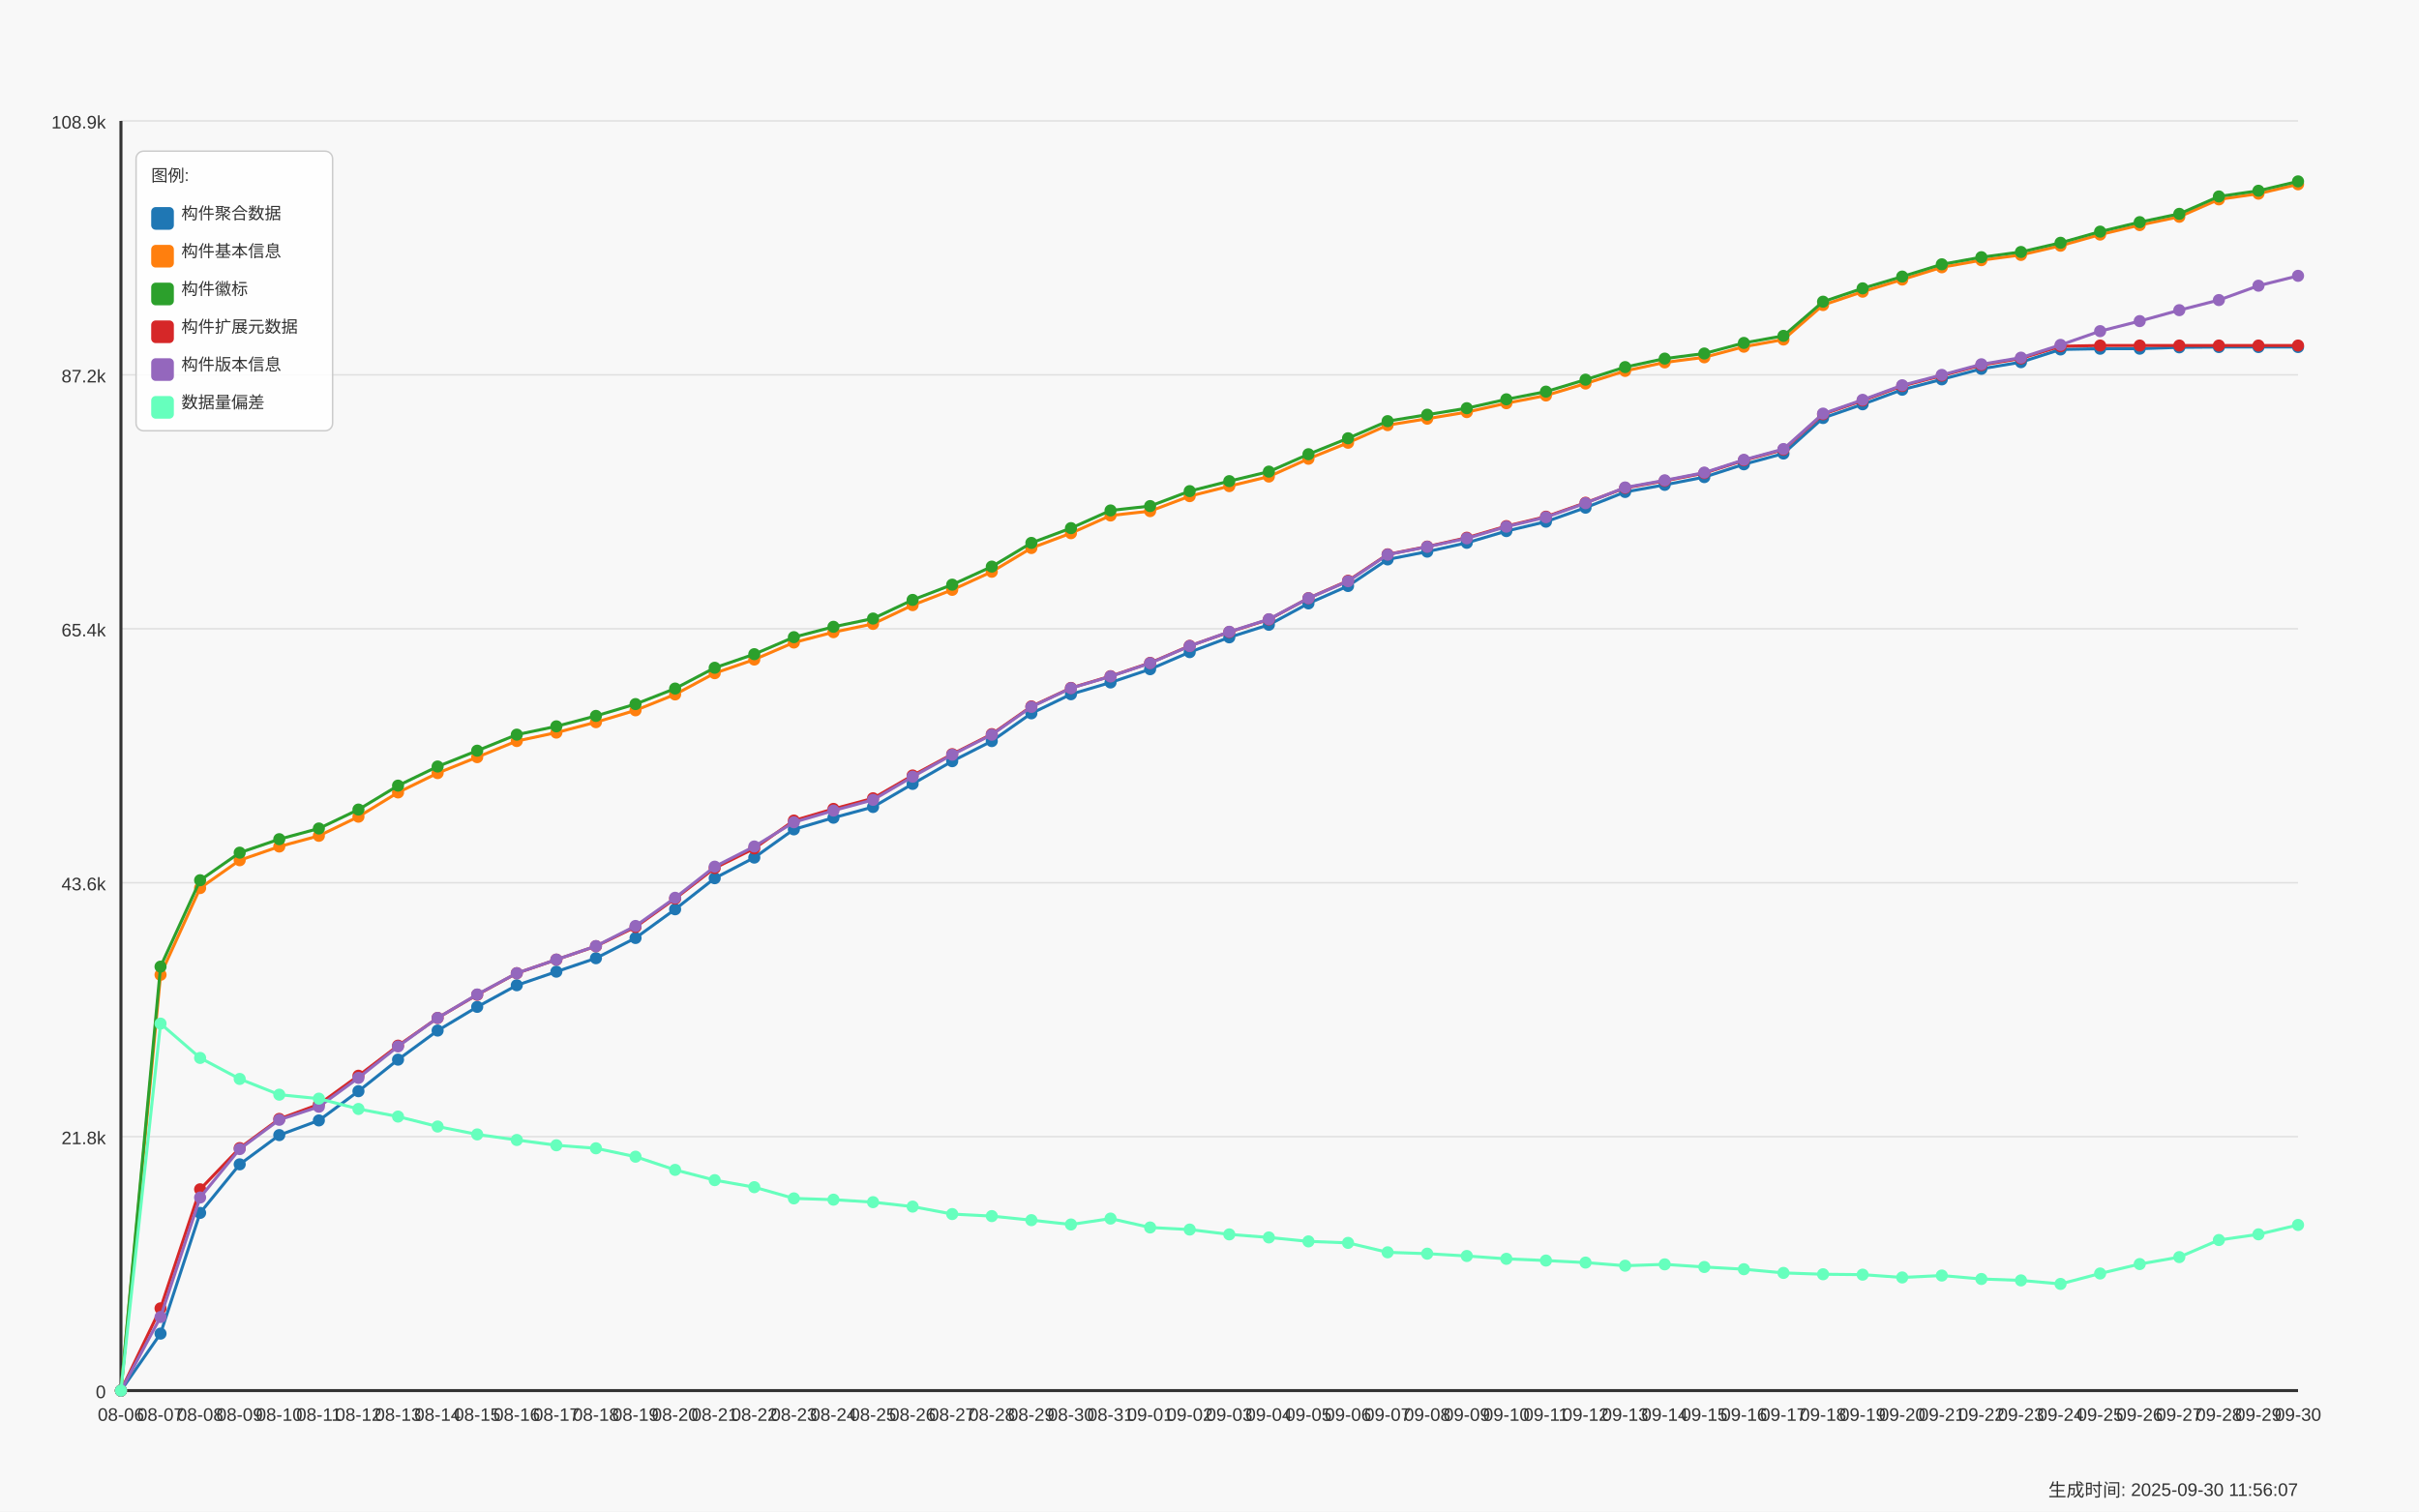
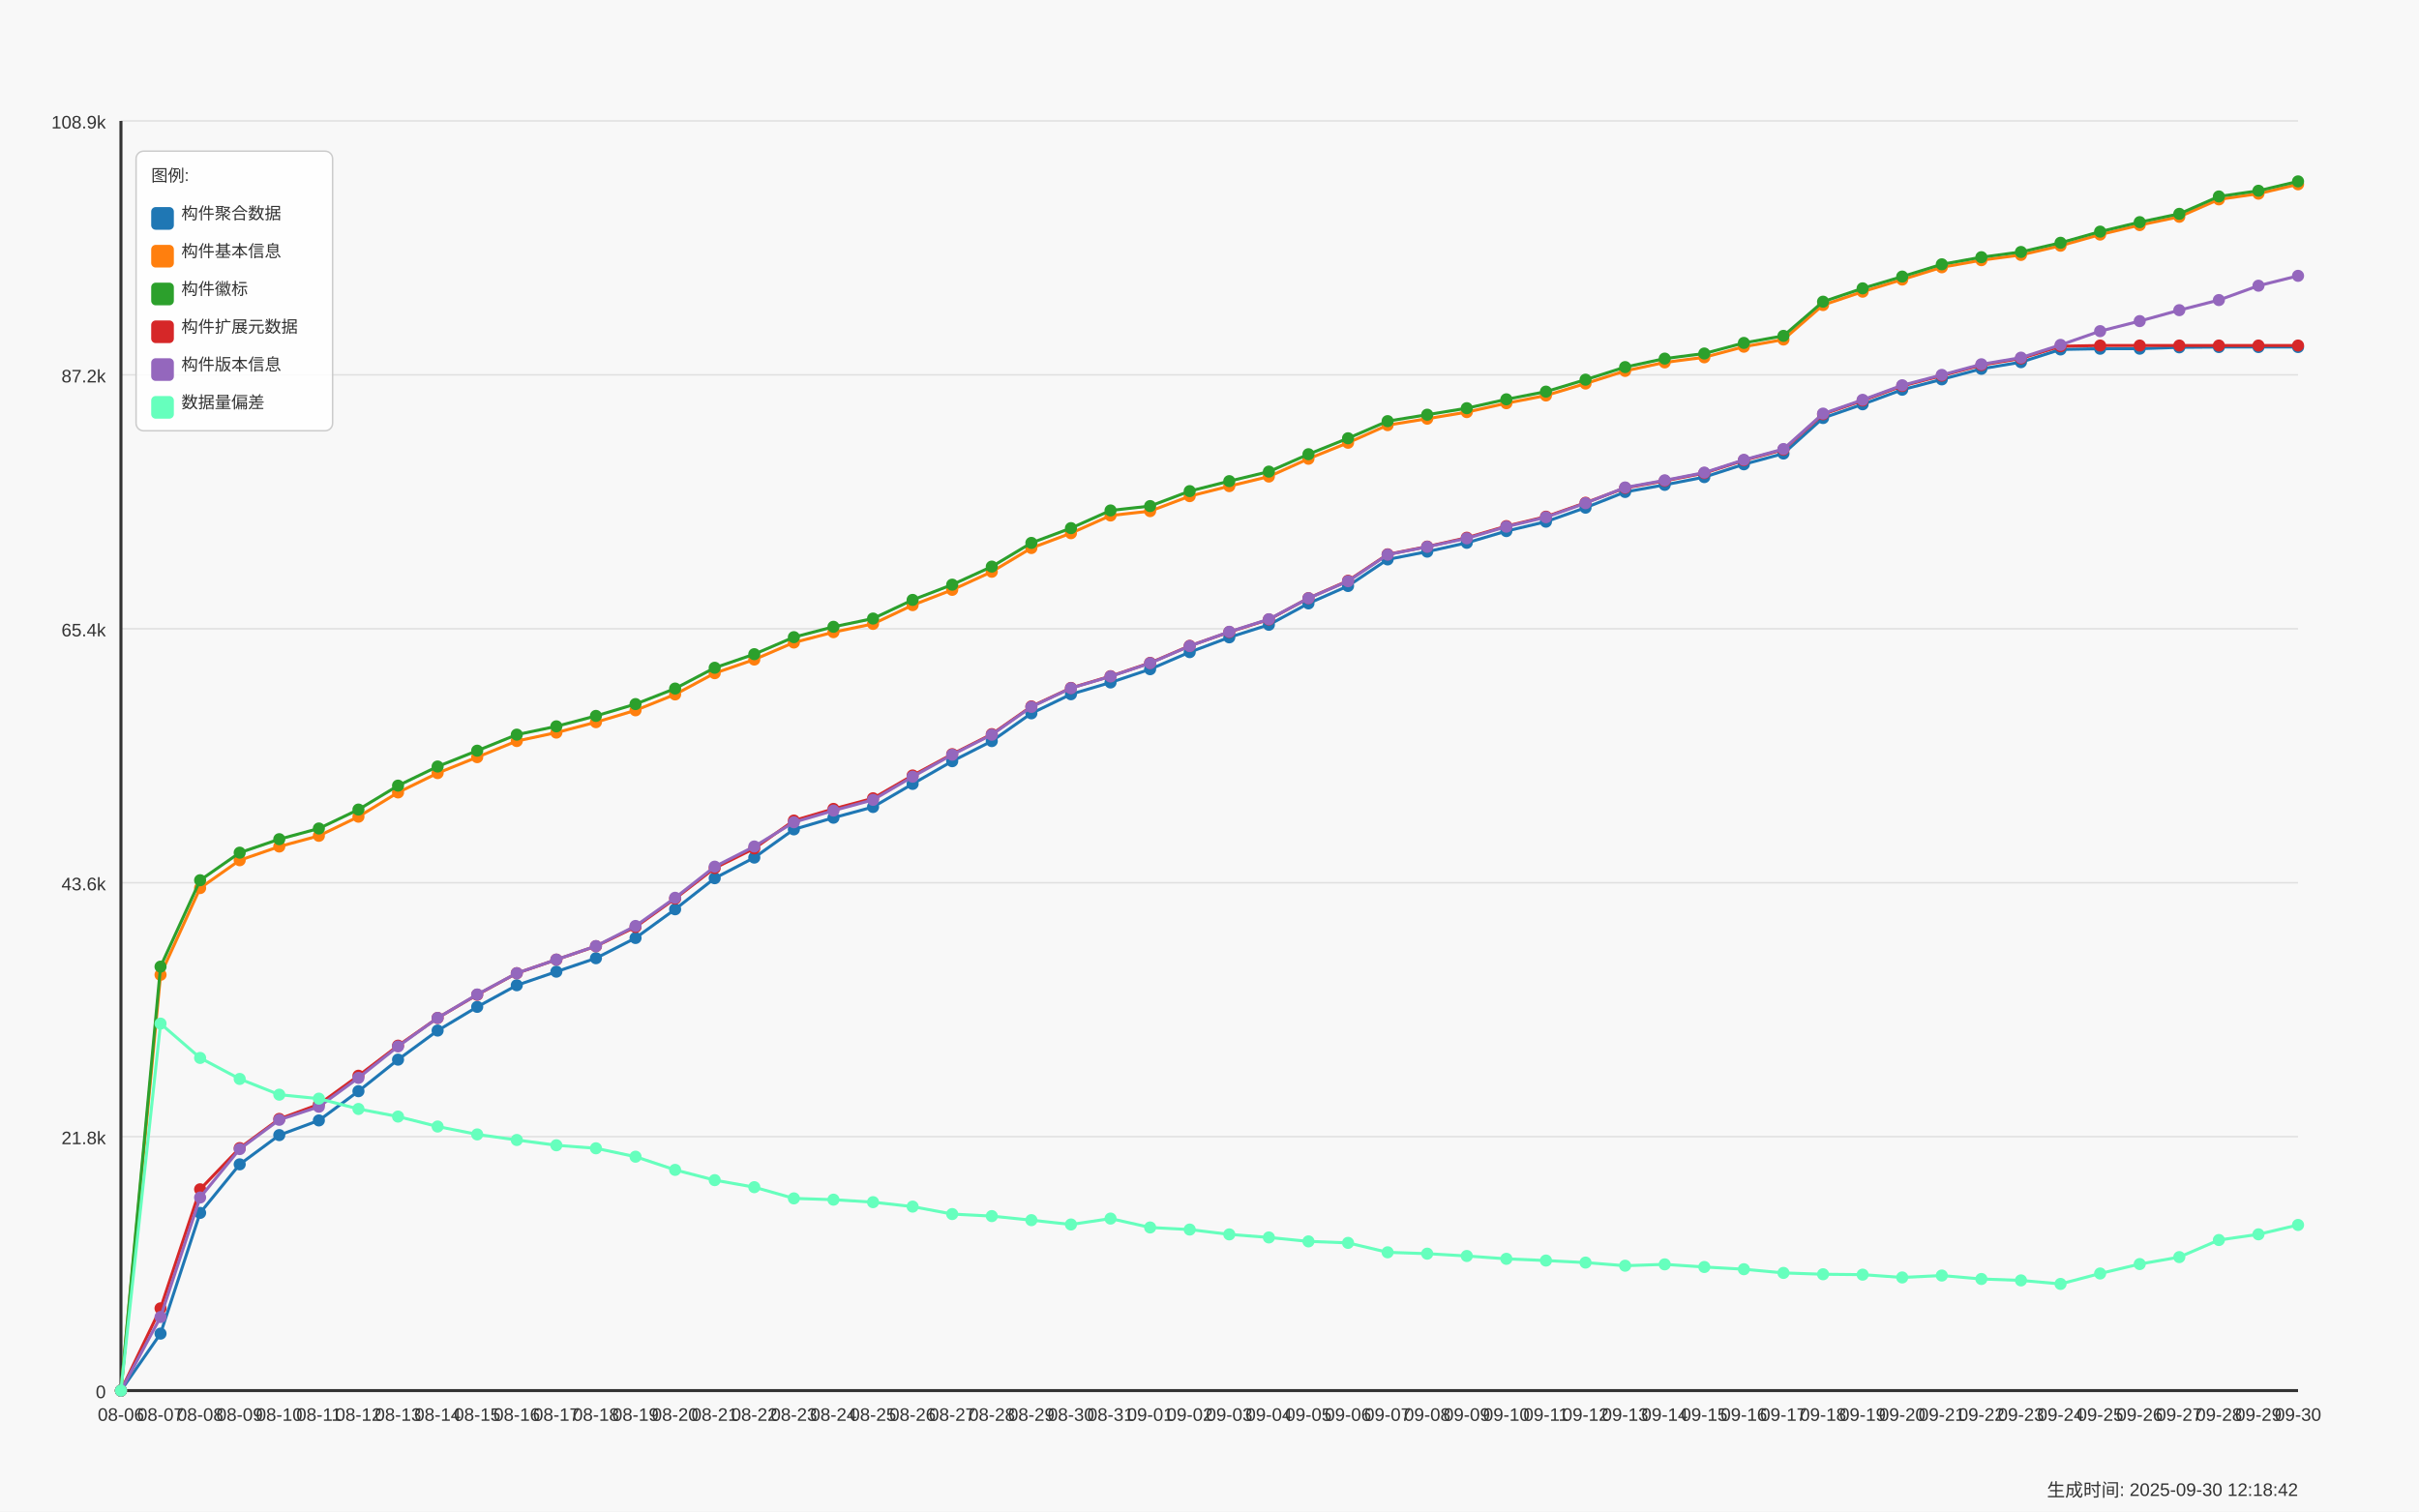
<svg xmlns="http://www.w3.org/2000/svg" width="1600" height="1000" viewBox="0 0 1600 1000">
  <style>
  text {
    font-family: Arial, sans-serif;
    font-size: 12px;
    fill: #333;
  }
  .axis-label { font-size: 14px; }
  .title { font-size: 18px; font-weight: bold; }
  .legend-item { font-size: 11px; }
  .legend-box { fill: white; fill-opacity: 0.85; stroke: #cccccc; stroke-width: 1; rx: 5; }
</style>
  <text x="800.0" y="30" text-anchor="middle" class="title">Daily Data Growth Trend</text>
  <text x="800.0" y="980" text-anchor="middle" class="axis-label">Date</text>
  <g transform="rotate(-90)">
    <text x="-500.0" y="20" text-anchor="middle" class="axis-label">Count</text>
  </g>
  <rect x="0" y="0" width="1600" height="1000" fill="#f8f8f8" />
  <line x1="80" y1="920.0" x2="1520" y2="920.0" stroke="#e0e0e0" stroke-width="1" />
  <text x="70" y="925.0" text-anchor="end">0</text>
  <line x1="80" y1="752.0" x2="1520" y2="752.0" stroke="#e0e0e0" stroke-width="1" />
  <text x="70" y="757.0" text-anchor="end">21.8k</text>
  <line x1="80" y1="584.0" x2="1520" y2="584.0" stroke="#e0e0e0" stroke-width="1" />
  <text x="70" y="589.0" text-anchor="end">43.6k</text>
  <line x1="80" y1="416.0" x2="1520" y2="416.0" stroke="#e0e0e0" stroke-width="1" />
  <text x="70" y="421.0" text-anchor="end">65.4k</text>
  <line x1="80" y1="248.0" x2="1520" y2="248.0" stroke="#e0e0e0" stroke-width="1" />
  <text x="70" y="253.0" text-anchor="end">87.2k</text>
  <line x1="80" y1="80.0" x2="1520" y2="80.0" stroke="#e0e0e0" stroke-width="1" />
  <text x="70" y="85.0" text-anchor="end">108.9k</text>
  <line x1="80" y1="80" x2="80" y2="920" stroke="#333333" stroke-width="2" />
  <line x1="80" y1="920" x2="1520" y2="920" stroke="#333333" stroke-width="2" />
  <circle cx="80.0" cy="920.0" r="4" fill="#1f77b4" />
  <circle cx="106.182" cy="882.311" r="4" fill="#1f77b4" />
  <circle cx="132.364" cy="802.437" r="4" fill="#1f77b4" />
  <circle cx="158.545" cy="770.307" r="4" fill="#1f77b4" />
  <circle cx="184.727" cy="750.969" r="4" fill="#1f77b4" />
  <circle cx="210.909" cy="741.262" r="4" fill="#1f77b4" />
  <circle cx="237.091" cy="721.924" r="4" fill="#1f77b4" />
  <circle cx="263.273" cy="701.051" r="4" fill="#1f77b4" />
  <circle cx="289.455" cy="681.814" r="4" fill="#1f77b4" />
  <circle cx="315.636" cy="666.13" r="4" fill="#1f77b4" />
  <circle cx="341.818" cy="651.827" r="4" fill="#1f77b4" />
  <circle cx="368.0" cy="642.837" r="4" fill="#1f77b4" />
  <circle cx="394.182" cy="633.939" r="4" fill="#1f77b4" />
  <circle cx="420.364" cy="620.561" r="4" fill="#1f77b4" />
  <circle cx="446.545" cy="601.562" r="4" fill="#1f77b4" />
  <circle cx="472.727" cy="581.014" r="4" fill="#1f77b4" />
  <circle cx="498.909" cy="567.374" r="4" fill="#1f77b4" />
  <circle cx="525.091" cy="548.706" r="4" fill="#1f77b4" />
  <circle cx="551.273" cy="540.996" r="4" fill="#1f77b4" />
  <circle cx="577.455" cy="533.894" r="4" fill="#1f77b4" />
  <circle cx="603.636" cy="518.62" r="4" fill="#1f77b4" />
  <circle cx="629.818" cy="503.6" r="4" fill="#1f77b4" />
  <circle cx="656.0" cy="490.299" r="4" fill="#1f77b4" />
  <circle cx="682.182" cy="471.94" r="4" fill="#1f77b4" />
  <circle cx="708.364" cy="459.303" r="4" fill="#1f77b4" />
  <circle cx="734.545" cy="451.515" r="4" fill="#1f77b4" />
  <circle cx="760.727" cy="442.733" r="4" fill="#1f77b4" />
  <circle cx="786.909" cy="431.452" r="4" fill="#1f77b4" />
  <circle cx="813.091" cy="421.66" r="4" fill="#1f77b4" />
  <circle cx="839.273" cy="413.34" r="4" fill="#1f77b4" />
  <circle cx="865.455" cy="399.214" r="4" fill="#1f77b4" />
  <circle cx="891.636" cy="387.687" r="4" fill="#1f77b4" />
  <circle cx="917.818" cy="370.107" r="4" fill="#1f77b4" />
  <circle cx="944.0" cy="364.956" r="4" fill="#1f77b4" />
  <circle cx="970.182" cy="359.112" r="4" fill="#1f77b4" />
  <circle cx="996.364" cy="351.363" r="4" fill="#1f77b4" />
  <circle cx="1022.545" cy="345.133" r="4" fill="#1f77b4" />
  <circle cx="1048.727" cy="335.872" r="4" fill="#1f77b4" />
  <circle cx="1074.909" cy="325.486" r="4" fill="#1f77b4" />
  <circle cx="1101.091" cy="320.767" r="4" fill="#1f77b4" />
  <circle cx="1127.273" cy="315.647" r="4" fill="#1f77b4" />
  <circle cx="1153.455" cy="307.174" r="4" fill="#1f77b4" />
  <circle cx="1179.636" cy="300.064" r="4" fill="#1f77b4" />
  <circle cx="1205.818" cy="276.555" r="4" fill="#1f77b4" />
  <circle cx="1232.0" cy="267.472" r="4" fill="#1f77b4" />
  <circle cx="1258.182" cy="257.834" r="4" fill="#1f77b4" />
  <circle cx="1284.364" cy="250.987" r="4" fill="#1f77b4" />
  <circle cx="1310.545" cy="244.001" r="4" fill="#1f77b4" />
  <circle cx="1336.727" cy="239.598" r="4" fill="#1f77b4" />
  <circle cx="1362.909" cy="231.186" r="4" fill="#1f77b4" />
  <circle cx="1389.091" cy="230.708" r="4" fill="#1f77b4" />
  <circle cx="1415.273" cy="230.677" r="4" fill="#1f77b4" />
  <circle cx="1441.455" cy="229.798" r="4" fill="#1f77b4" />
  <circle cx="1467.636" cy="229.59" r="4" fill="#1f77b4" />
  <circle cx="1493.818" cy="229.59" r="4" fill="#1f77b4" />
  <circle cx="1520.0" cy="229.582" r="4" fill="#1f77b4" />
  <path d="M 80.0 920.0 L 106.182 882.311 L 132.364 802.437 L 158.545 770.307 L 184.727 750.969 L 210.909 741.262 L 237.091 721.924 L 263.273 701.051 L 289.455 681.814 L 315.636 666.13 L 341.818 651.827 L 368.0 642.837 L 394.182 633.939 L 420.364 620.561 L 446.545 601.562 L 472.727 581.014 L 498.909 567.374 L 525.091 548.706 L 551.273 540.996 L 577.455 533.894 L 603.636 518.62 L 629.818 503.6 L 656.0 490.299 L 682.182 471.94 L 708.364 459.303 L 734.545 451.515 L 760.727 442.733 L 786.909 431.452 L 813.091 421.66 L 839.273 413.34 L 865.455 399.214 L 891.636 387.687 L 917.818 370.107 L 944.0 364.956 L 970.182 359.112 L 996.364 351.363 L 1022.545 345.133 L 1048.727 335.872 L 1074.909 325.486 L 1101.091 320.767 L 1127.273 315.647 L 1153.455 307.174 L 1179.636 300.064 L 1205.818 276.555 L 1232.0 267.472 L 1258.182 257.834 L 1284.364 250.987 L 1310.545 244.001 L 1336.727 239.598 L 1362.909 231.186 L 1389.091 230.708 L 1415.273 230.677 L 1441.455 229.798 L 1467.636 229.59 L 1493.818 229.59 L 1520.0 229.582" fill="none" stroke="#1f77b4" stroke-width="2" />
  <circle cx="80.0" cy="920.0" r="4" fill="#ff7f0e" />
  <circle cx="106.182" cy="644.919" r="4" fill="#ff7f0e" />
  <circle cx="132.364" cy="587.529" r="4" fill="#ff7f0e" />
  <circle cx="158.545" cy="569.124" r="4" fill="#ff7f0e" />
  <circle cx="184.727" cy="560.056" r="4" fill="#ff7f0e" />
  <circle cx="210.909" cy="552.963" r="4" fill="#ff7f0e" />
  <circle cx="237.091" cy="540.317" r="4" fill="#ff7f0e" />
  <circle cx="263.273" cy="524.272" r="4" fill="#ff7f0e" />
  <circle cx="289.455" cy="511.472" r="4" fill="#ff7f0e" />
  <circle cx="315.636" cy="500.924" r="4" fill="#ff7f0e" />
  <circle cx="341.818" cy="490.253" r="4" fill="#ff7f0e" />
  <circle cx="368.0" cy="484.678" r="4" fill="#ff7f0e" />
  <circle cx="394.182" cy="477.777" r="4" fill="#ff7f0e" />
  <circle cx="420.364" cy="469.928" r="4" fill="#ff7f0e" />
  <circle cx="446.545" cy="459.426" r="4" fill="#ff7f0e" />
  <circle cx="472.727" cy="445.37" r="4" fill="#ff7f0e" />
  <circle cx="498.909" cy="436.348" r="4" fill="#ff7f0e" />
  <circle cx="525.091" cy="425.083" r="4" fill="#ff7f0e" />
  <circle cx="551.273" cy="418.229" r="4" fill="#ff7f0e" />
  <circle cx="577.455" cy="412.762" r="4" fill="#ff7f0e" />
  <circle cx="603.636" cy="400.34" r="4" fill="#ff7f0e" />
  <circle cx="629.818" cy="390.232" r="4" fill="#ff7f0e" />
  <circle cx="656.0" cy="378.265" r="4" fill="#ff7f0e" />
  <circle cx="682.182" cy="362.566" r="4" fill="#ff7f0e" />
  <circle cx="708.364" cy="352.758" r="4" fill="#ff7f0e" />
  <circle cx="734.545" cy="341.054" r="4" fill="#ff7f0e" />
  <circle cx="760.727" cy="338.147" r="4" fill="#ff7f0e" />
  <circle cx="786.909" cy="328.246" r="4" fill="#ff7f0e" />
  <circle cx="813.091" cy="321.623" r="4" fill="#ff7f0e" />
  <circle cx="839.273" cy="315.285" r="4" fill="#ff7f0e" />
  <circle cx="865.455" cy="303.503" r="4" fill="#ff7f0e" />
  <circle cx="891.636" cy="292.924" r="4" fill="#ff7f0e" />
  <circle cx="917.818" cy="281.266" r="4" fill="#ff7f0e" />
  <circle cx="944.0" cy="277.01" r="4" fill="#ff7f0e" />
  <circle cx="970.182" cy="272.646" r="4" fill="#ff7f0e" />
  <circle cx="996.364" cy="266.763" r="4" fill="#ff7f0e" />
  <circle cx="1022.545" cy="261.658" r="4" fill="#ff7f0e" />
  <circle cx="1048.727" cy="253.739" r="4" fill="#ff7f0e" />
  <circle cx="1074.909" cy="245.389" r="4" fill="#ff7f0e" />
  <circle cx="1101.091" cy="239.76" r="4" fill="#ff7f0e" />
  <circle cx="1127.273" cy="236.391" r="4" fill="#ff7f0e" />
  <circle cx="1153.455" cy="229.374" r="4" fill="#ff7f0e" />
  <circle cx="1179.636" cy="224.632" r="4" fill="#ff7f0e" />
  <circle cx="1205.818" cy="201.817" r="4" fill="#ff7f0e" />
  <circle cx="1232.0" cy="192.98" r="4" fill="#ff7f0e" />
  <circle cx="1258.182" cy="184.954" r="4" fill="#ff7f0e" />
  <circle cx="1284.364" cy="176.834" r="4" fill="#ff7f0e" />
  <circle cx="1310.545" cy="172.131" r="4" fill="#ff7f0e" />
  <circle cx="1336.727" cy="168.661" r="4" fill="#ff7f0e" />
  <circle cx="1362.909" cy="162.57" r="4" fill="#ff7f0e" />
  <circle cx="1389.091" cy="155.191" r="4" fill="#ff7f0e" />
  <circle cx="1415.273" cy="148.915" r="4" fill="#ff7f0e" />
  <circle cx="1441.455" cy="143.417" r="4" fill="#ff7f0e" />
  <circle cx="1467.636" cy="131.905" r="4" fill="#ff7f0e" />
  <circle cx="1493.818" cy="128.135" r="4" fill="#ff7f0e" />
  <circle cx="1520.0" cy="121.935" r="4" fill="#ff7f0e" />
  <path d="M 80.0 920.0 L 106.182 644.919 L 132.364 587.529 L 158.545 569.124 L 184.727 560.056 L 210.909 552.963 L 237.091 540.317 L 263.273 524.272 L 289.455 511.472 L 315.636 500.924 L 341.818 490.253 L 368.0 484.678 L 394.182 477.777 L 420.364 469.928 L 446.545 459.426 L 472.727 445.37 L 498.909 436.348 L 525.091 425.083 L 551.273 418.229 L 577.455 412.762 L 603.636 400.34 L 629.818 390.232 L 656.0 378.265 L 682.182 362.566 L 708.364 352.758 L 734.545 341.054 L 760.727 338.147 L 786.909 328.246 L 813.091 321.623 L 839.273 315.285 L 865.455 303.503 L 891.636 292.924 L 917.818 281.266 L 944.0 277.01 L 970.182 272.646 L 996.364 266.763 L 1022.545 261.658 L 1048.727 253.739 L 1074.909 245.389 L 1101.091 239.76 L 1127.273 236.391 L 1153.455 229.374 L 1179.636 224.632 L 1205.818 201.817 L 1232.0 192.98 L 1258.182 184.954 L 1284.364 176.834 L 1310.545 172.131 L 1336.727 168.661 L 1362.909 162.57 L 1389.091 155.191 L 1415.273 148.915 L 1441.455 143.417 L 1467.636 131.905 L 1493.818 128.135 L 1520.0 121.935" fill="none" stroke="#ff7f0e" stroke-width="2" />
  <circle cx="80.0" cy="920.0" r="4" fill="#2ca02c" />
  <circle cx="106.182" cy="639.513" r="4" fill="#2ca02c" />
  <circle cx="132.364" cy="582.347" r="4" fill="#2ca02c" />
  <circle cx="158.545" cy="564.12" r="4" fill="#2ca02c" />
  <circle cx="184.727" cy="555.191" r="4" fill="#2ca02c" />
  <circle cx="210.909" cy="548.113" r="4" fill="#2ca02c" />
  <circle cx="237.091" cy="535.598" r="4" fill="#2ca02c" />
  <circle cx="263.273" cy="519.761" r="4" fill="#2ca02c" />
  <circle cx="289.455" cy="507.108" r="4" fill="#2ca02c" />
  <circle cx="315.636" cy="496.645" r="4" fill="#2ca02c" />
  <circle cx="341.818" cy="486.027" r="4" fill="#2ca02c" />
  <circle cx="368.0" cy="480.537" r="4" fill="#2ca02c" />
  <circle cx="394.182" cy="473.636" r="4" fill="#2ca02c" />
  <circle cx="420.364" cy="465.81" r="4" fill="#2ca02c" />
  <circle cx="446.545" cy="455.54" r="4" fill="#2ca02c" />
  <circle cx="472.727" cy="441.784" r="4" fill="#2ca02c" />
  <circle cx="498.909" cy="432.801" r="4" fill="#2ca02c" />
  <circle cx="525.091" cy="421.544" r="4" fill="#2ca02c" />
  <circle cx="551.273" cy="414.682" r="4" fill="#2ca02c" />
  <circle cx="577.455" cy="409.23" r="4" fill="#2ca02c" />
  <circle cx="603.636" cy="396.893" r="4" fill="#2ca02c" />
  <circle cx="629.818" cy="386.808" r="4" fill="#2ca02c" />
  <circle cx="656.0" cy="374.857" r="4" fill="#2ca02c" />
  <circle cx="682.182" cy="359.181" r="4" fill="#2ca02c" />
  <circle cx="708.364" cy="349.404" r="4" fill="#2ca02c" />
  <circle cx="734.545" cy="337.707" r="4" fill="#2ca02c" />
  <circle cx="760.727" cy="334.808" r="4" fill="#2ca02c" />
  <circle cx="786.909" cy="324.915" r="4" fill="#2ca02c" />
  <circle cx="813.091" cy="318.315" r="4" fill="#2ca02c" />
  <circle cx="839.273" cy="312.016" r="4" fill="#2ca02c" />
  <circle cx="865.455" cy="300.504" r="4" fill="#2ca02c" />
  <circle cx="891.636" cy="289.956" r="4" fill="#2ca02c" />
  <circle cx="917.818" cy="278.621" r="4" fill="#2ca02c" />
  <circle cx="944.0" cy="274.365" r="4" fill="#2ca02c" />
  <circle cx="970.182" cy="270.055" r="4" fill="#2ca02c" />
  <circle cx="996.364" cy="264.18" r="4" fill="#2ca02c" />
  <circle cx="1022.545" cy="259.098" r="4" fill="#2ca02c" />
  <circle cx="1048.727" cy="251.18" r="4" fill="#2ca02c" />
  <circle cx="1074.909" cy="242.868" r="4" fill="#2ca02c" />
  <circle cx="1101.091" cy="237.247" r="4" fill="#2ca02c" />
  <circle cx="1127.273" cy="233.877" r="4" fill="#2ca02c" />
  <circle cx="1153.455" cy="226.868" r="4" fill="#2ca02c" />
  <circle cx="1179.636" cy="222.203" r="4" fill="#2ca02c" />
  <circle cx="1205.818" cy="199.588" r="4" fill="#2ca02c" />
  <circle cx="1232.0" cy="190.767" r="4" fill="#2ca02c" />
  <circle cx="1258.182" cy="182.98" r="4" fill="#2ca02c" />
  <circle cx="1284.364" cy="174.868" r="4" fill="#2ca02c" />
  <circle cx="1310.545" cy="170.165" r="4" fill="#2ca02c" />
  <circle cx="1336.727" cy="166.695" r="4" fill="#2ca02c" />
  <circle cx="1362.909" cy="160.619" r="4" fill="#2ca02c" />
  <circle cx="1389.091" cy="153.24" r="4" fill="#2ca02c" />
  <circle cx="1415.273" cy="146.964" r="4" fill="#2ca02c" />
  <circle cx="1441.455" cy="141.482" r="4" fill="#2ca02c" />
  <circle cx="1467.636" cy="129.97" r="4" fill="#2ca02c" />
  <circle cx="1493.818" cy="126.199" r="4" fill="#2ca02c" />
  <circle cx="1520.0" cy="120" r="4" fill="#2ca02c" />
  <path d="M 80.0 920.0 L 106.182 639.513 L 132.364 582.347 L 158.545 564.12 L 184.727 555.191 L 210.909 548.113 L 237.091 535.598 L 263.273 519.761 L 289.455 507.108 L 315.636 496.645 L 341.818 486.027 L 368.0 480.537 L 394.182 473.636 L 420.364 465.81 L 446.545 455.54 L 472.727 441.784 L 498.909 432.801 L 525.091 421.544 L 551.273 414.682 L 577.455 409.23 L 603.636 396.893 L 629.818 386.808 L 656.0 374.857 L 682.182 359.181 L 708.364 349.404 L 734.545 337.707 L 760.727 334.808 L 786.909 324.915 L 813.091 318.315 L 839.273 312.016 L 865.455 300.504 L 891.636 289.956 L 917.818 278.621 L 944.0 274.365 L 970.182 270.055 L 996.364 264.18 L 1022.545 259.098 L 1048.727 251.18 L 1074.909 242.868 L 1101.091 237.247 L 1127.273 233.877 L 1153.455 226.868 L 1179.636 222.203 L 1205.818 199.588 L 1232.0 190.767 L 1258.182 182.98 L 1284.364 174.868 L 1310.545 170.165 L 1336.727 166.695 L 1362.909 160.619 L 1389.091 153.24 L 1415.273 146.964 L 1441.455 141.482 L 1467.636 129.97 L 1493.818 126.199 L 1520.0 120" fill="none" stroke="#2ca02c" stroke-width="2" />
  <circle cx="80.0" cy="920.0" r="4" fill="#d62728" />
  <circle cx="106.182" cy="865.579" r="4" fill="#d62728" />
  <circle cx="132.364" cy="786.816" r="4" fill="#d62728" />
  <circle cx="158.545" cy="759.559" r="4" fill="#d62728" />
  <circle cx="184.727" cy="740.259" r="4" fill="#d62728" />
  <circle cx="210.909" cy="730.637" r="4" fill="#d62728" />
  <circle cx="237.091" cy="711.692" r="4" fill="#d62728" />
  <circle cx="263.273" cy="691.791" r="4" fill="#d62728" />
  <circle cx="289.455" cy="673.471" r="4" fill="#d62728" />
  <circle cx="315.636" cy="658.119" r="4" fill="#d62728" />
  <circle cx="341.818" cy="643.862" r="4" fill="#d62728" />
  <circle cx="368.0" cy="634.887" r="4" fill="#d62728" />
  <circle cx="394.182" cy="625.997" r="4" fill="#d62728" />
  <circle cx="420.364" cy="613.282" r="4" fill="#d62728" />
  <circle cx="446.545" cy="594.507" r="4" fill="#d62728" />
  <circle cx="472.727" cy="574.305" r="4" fill="#d62728" />
  <circle cx="498.909" cy="561.313" r="4" fill="#d62728" />
  <circle cx="525.091" cy="542.877" r="4" fill="#d62728" />
  <circle cx="551.273" cy="535.167" r="4" fill="#d62728" />
  <circle cx="577.455" cy="528.142" r="4" fill="#d62728" />
  <circle cx="603.636" cy="513.053" r="4" fill="#d62728" />
  <circle cx="629.818" cy="498.942" r="4" fill="#d62728" />
  <circle cx="656.0" cy="485.696" r="4" fill="#d62728" />
  <circle cx="682.182" cy="467.352" r="4" fill="#d62728" />
  <circle cx="708.364" cy="455.131" r="4" fill="#d62728" />
  <circle cx="734.545" cy="447.344" r="4" fill="#d62728" />
  <circle cx="760.727" cy="438.554" r="4" fill="#d62728" />
  <circle cx="786.909" cy="427.273" r="4" fill="#d62728" />
  <circle cx="813.091" cy="418.136" r="4" fill="#d62728" />
  <circle cx="839.273" cy="409.832" r="4" fill="#d62728" />
  <circle cx="865.455" cy="395.737" r="4" fill="#d62728" />
  <circle cx="891.636" cy="384.217" r="4" fill="#d62728" />
  <circle cx="917.818" cy="366.73" r="4" fill="#d62728" />
  <circle cx="944.0" cy="361.602" r="4" fill="#d62728" />
  <circle cx="970.182" cy="355.758" r="4" fill="#d62728" />
  <circle cx="996.364" cy="348.063" r="4" fill="#d62728" />
  <circle cx="1022.545" cy="341.825" r="4" fill="#d62728" />
  <circle cx="1048.727" cy="332.611" r="4" fill="#d62728" />
  <circle cx="1074.909" cy="322.803" r="4" fill="#d62728" />
  <circle cx="1101.091" cy="318.107" r="4" fill="#d62728" />
  <circle cx="1127.273" cy="312.987" r="4" fill="#d62728" />
  <circle cx="1153.455" cy="304.536" r="4" fill="#d62728" />
  <circle cx="1179.636" cy="297.497" r="4" fill="#d62728" />
  <circle cx="1205.818" cy="274.057" r="4" fill="#d62728" />
  <circle cx="1232.0" cy="264.997" r="4" fill="#d62728" />
  <circle cx="1258.182" cy="255.359" r="4" fill="#d62728" />
  <circle cx="1284.364" cy="248.504" r="4" fill="#d62728" />
  <circle cx="1310.545" cy="241.518" r="4" fill="#d62728" />
  <circle cx="1336.727" cy="237.123" r="4" fill="#d62728" />
  <circle cx="1362.909" cy="229.066" r="4" fill="#d62728" />
  <circle cx="1389.091" cy="228.595" r="4" fill="#d62728" />
  <circle cx="1415.273" cy="228.595" r="4" fill="#d62728" />
  <circle cx="1441.455" cy="228.595" r="4" fill="#d62728" />
  <circle cx="1467.636" cy="228.595" r="4" fill="#d62728" />
  <circle cx="1493.818" cy="228.595" r="4" fill="#d62728" />
  <circle cx="1520.0" cy="228.595" r="4" fill="#d62728" />
  <path d="M 80.0 920.0 L 106.182 865.579 L 132.364 786.816 L 158.545 759.559 L 184.727 740.259 L 210.909 730.637 L 237.091 711.692 L 263.273 691.791 L 289.455 673.471 L 315.636 658.119 L 341.818 643.862 L 368.0 634.887 L 394.182 625.997 L 420.364 613.282 L 446.545 594.507 L 472.727 574.305 L 498.909 561.313 L 525.091 542.877 L 551.273 535.167 L 577.455 528.142 L 603.636 513.053 L 629.818 498.942 L 656.0 485.696 L 682.182 467.352 L 708.364 455.131 L 734.545 447.344 L 760.727 438.554 L 786.909 427.273 L 813.091 418.136 L 839.273 409.832 L 865.455 395.737 L 891.636 384.217 L 917.818 366.73 L 944.0 361.602 L 970.182 355.758 L 996.364 348.063 L 1022.545 341.825 L 1048.727 332.611 L 1074.909 322.803 L 1101.091 318.107 L 1127.273 312.987 L 1153.455 304.536 L 1179.636 297.497 L 1205.818 274.057 L 1232.0 264.997 L 1258.182 255.359 L 1284.364 248.504 L 1310.545 241.518 L 1336.727 237.123 L 1362.909 229.066 L 1389.091 228.595 L 1415.273 228.595 L 1441.455 228.595 L 1467.636 228.595 L 1493.818 228.595 L 1520.0 228.595" fill="none" stroke="#d62728" stroke-width="2" />
  <circle cx="80.0" cy="920.0" r="4" fill="#9467bd" />
  <circle cx="106.182" cy="871.323" r="4" fill="#9467bd" />
  <circle cx="132.364" cy="792.259" r="4" fill="#9467bd" />
  <circle cx="158.545" cy="760.207" r="4" fill="#9467bd" />
  <circle cx="184.727" cy="740.845" r="4" fill="#9467bd" />
  <circle cx="210.909" cy="732.21" r="4" fill="#9467bd" />
  <circle cx="237.091" cy="713.103" r="4" fill="#9467bd" />
  <circle cx="263.273" cy="692.284" r="4" fill="#9467bd" />
  <circle cx="289.455" cy="673.448" r="4" fill="#9467bd" />
  <circle cx="315.636" cy="657.926" r="4" fill="#9467bd" />
  <circle cx="341.818" cy="643.831" r="4" fill="#9467bd" />
  <circle cx="368.0" cy="634.849" r="4" fill="#9467bd" />
  <circle cx="394.182" cy="625.897" r="4" fill="#9467bd" />
  <circle cx="420.364" cy="612.596" r="4" fill="#9467bd" />
  <circle cx="446.545" cy="593.96" r="4" fill="#9467bd" />
  <circle cx="472.727" cy="573.365" r="4" fill="#9467bd" />
  <circle cx="498.909" cy="560.018" r="4" fill="#9467bd" />
  <circle cx="525.091" cy="543.995" r="4" fill="#9467bd" />
  <circle cx="551.273" cy="536.277" r="4" fill="#9467bd" />
  <circle cx="577.455" cy="529.176" r="4" fill="#9467bd" />
  <circle cx="603.636" cy="513.862" r="4" fill="#9467bd" />
  <circle cx="629.818" cy="499.313" r="4" fill="#9467bd" />
  <circle cx="656.0" cy="486.081" r="4" fill="#9467bd" />
  <circle cx="682.182" cy="467.669" r="4" fill="#9467bd" />
  <circle cx="708.364" cy="455.27" r="4" fill="#9467bd" />
  <circle cx="734.545" cy="447.505" r="4" fill="#9467bd" />
  <circle cx="760.727" cy="438.715" r="4" fill="#9467bd" />
  <circle cx="786.909" cy="427.419" r="4" fill="#9467bd" />
  <circle cx="813.091" cy="417.982" r="4" fill="#9467bd" />
  <circle cx="839.273" cy="409.678" r="4" fill="#9467bd" />
  <circle cx="865.455" cy="395.775" r="4" fill="#9467bd" />
  <circle cx="891.636" cy="384.518" r="4" fill="#9467bd" />
  <circle cx="917.818" cy="366.93" r="4" fill="#9467bd" />
  <circle cx="944.0" cy="361.756" r="4" fill="#9467bd" />
  <circle cx="970.182" cy="356.151" r="4" fill="#9467bd" />
  <circle cx="996.364" cy="348.433" r="4" fill="#9467bd" />
  <circle cx="1022.545" cy="342.172" r="4" fill="#9467bd" />
  <circle cx="1048.727" cy="332.888" r="4" fill="#9467bd" />
  <circle cx="1074.909" cy="322.502" r="4" fill="#9467bd" />
  <circle cx="1101.091" cy="317.783" r="4" fill="#9467bd" />
  <circle cx="1127.273" cy="312.663" r="4" fill="#9467bd" />
  <circle cx="1153.455" cy="304.205" r="4" fill="#9467bd" />
  <circle cx="1179.636" cy="297.08" r="4" fill="#9467bd" />
  <circle cx="1205.818" cy="273.633" r="4" fill="#9467bd" />
  <circle cx="1232.0" cy="264.526" r="4" fill="#9467bd" />
  <circle cx="1258.182" cy="254.896" r="4" fill="#9467bd" />
  <circle cx="1284.364" cy="248.041" r="4" fill="#9467bd" />
  <circle cx="1310.545" cy="240.994" r="4" fill="#9467bd" />
  <circle cx="1336.727" cy="236.614" r="4" fill="#9467bd" />
  <circle cx="1362.909" cy="228.179" r="4" fill="#9467bd" />
  <circle cx="1389.091" cy="219.073" r="4" fill="#9467bd" />
  <circle cx="1415.273" cy="212.434" r="4" fill="#9467bd" />
  <circle cx="1441.455" cy="205.202" r="4" fill="#9467bd" />
  <circle cx="1467.636" cy="198.509" r="4" fill="#9467bd" />
  <circle cx="1493.818" cy="189.017" r="4" fill="#9467bd" />
  <circle cx="1520.0" cy="182.486" r="4" fill="#9467bd" />
  <path d="M 80.0 920.0 L 106.182 871.323 L 132.364 792.259 L 158.545 760.207 L 184.727 740.845 L 210.909 732.21 L 237.091 713.103 L 263.273 692.284 L 289.455 673.448 L 315.636 657.926 L 341.818 643.831 L 368.0 634.849 L 394.182 625.897 L 420.364 612.596 L 446.545 593.96 L 472.727 573.365 L 498.909 560.018 L 525.091 543.995 L 551.273 536.277 L 577.455 529.176 L 603.636 513.862 L 629.818 499.313 L 656.0 486.081 L 682.182 467.669 L 708.364 455.27 L 734.545 447.505 L 760.727 438.715 L 786.909 427.419 L 813.091 417.982 L 839.273 409.678 L 865.455 395.775 L 891.636 384.518 L 917.818 366.93 L 944.0 361.756 L 970.182 356.151 L 996.364 348.433 L 1022.545 342.172 L 1048.727 332.888 L 1074.909 322.502 L 1101.091 317.783 L 1127.273 312.663 L 1153.455 304.205 L 1179.636 297.08 L 1205.818 273.633 L 1232.0 264.526 L 1258.182 254.896 L 1284.364 248.041 L 1310.545 240.994 L 1336.727 236.614 L 1362.909 228.179 L 1389.091 219.073 L 1415.273 212.434 L 1441.455 205.202 L 1467.636 198.509 L 1493.818 189.017 L 1520.0 182.486" fill="none" stroke="#9467bd" stroke-width="2" />
  <circle cx="80.0" cy="920.0" r="4" fill="#66ffbd" />
  <circle cx="106.182" cy="677.203" r="4" fill="#66ffbd" />
  <circle cx="132.364" cy="699.91" r="4" fill="#66ffbd" />
  <circle cx="158.545" cy="713.812" r="4" fill="#66ffbd" />
  <circle cx="184.727" cy="724.222" r="4" fill="#66ffbd" />
  <circle cx="210.909" cy="726.851" r="4" fill="#66ffbd" />
  <circle cx="237.091" cy="733.675" r="4" fill="#66ffbd" />
  <circle cx="263.273" cy="738.71" r="4" fill="#66ffbd" />
  <circle cx="289.455" cy="745.294" r="4" fill="#66ffbd" />
  <circle cx="315.636" cy="750.514" r="4" fill="#66ffbd" />
  <circle cx="341.818" cy="754.2" r="4" fill="#66ffbd" />
  <circle cx="368.0" cy="757.701" r="4" fill="#66ffbd" />
  <circle cx="394.182" cy="759.698" r="4" fill="#66ffbd" />
  <circle cx="420.364" cy="765.249" r="4" fill="#66ffbd" />
  <circle cx="446.545" cy="773.978" r="4" fill="#66ffbd" />
  <circle cx="472.727" cy="780.771" r="4" fill="#66ffbd" />
  <circle cx="498.909" cy="785.428" r="4" fill="#66ffbd" />
  <circle cx="525.091" cy="792.838" r="4" fill="#66ffbd" />
  <circle cx="551.273" cy="793.686" r="4" fill="#66ffbd" />
  <circle cx="577.455" cy="795.336" r="4" fill="#66ffbd" />
  <circle cx="603.636" cy="798.274" r="4" fill="#66ffbd" />
  <circle cx="629.818" cy="803.208" r="4" fill="#66ffbd" />
  <circle cx="656.0" cy="804.558" r="4" fill="#66ffbd" />
  <circle cx="682.182" cy="807.241" r="4" fill="#66ffbd" />
  <circle cx="708.364" cy="810.102" r="4" fill="#66ffbd" />
  <circle cx="734.545" cy="806.192" r="4" fill="#66ffbd" />
  <circle cx="760.727" cy="812.075" r="4" fill="#66ffbd" />
  <circle cx="786.909" cy="813.463" r="4" fill="#66ffbd" />
  <circle cx="813.091" cy="816.656" r="4" fill="#66ffbd" />
  <circle cx="839.273" cy="818.676" r="4" fill="#66ffbd" />
  <circle cx="865.455" cy="821.29" r="4" fill="#66ffbd" />
  <circle cx="891.636" cy="822.269" r="4" fill="#66ffbd" />
  <circle cx="917.818" cy="828.514" r="4" fill="#66ffbd" />
  <circle cx="944.0" cy="829.409" r="4" fill="#66ffbd" />
  <circle cx="970.182" cy="830.943" r="4" fill="#66ffbd" />
  <circle cx="996.364" cy="832.817" r="4" fill="#66ffbd" />
  <circle cx="1022.545" cy="833.966" r="4" fill="#66ffbd" />
  <circle cx="1048.727" cy="835.307" r="4" fill="#66ffbd" />
  <circle cx="1074.909" cy="837.381" r="4" fill="#66ffbd" />
  <circle cx="1101.091" cy="836.479" r="4" fill="#66ffbd" />
  <circle cx="1127.273" cy="838.23" r="4" fill="#66ffbd" />
  <circle cx="1153.455" cy="839.695" r="4" fill="#66ffbd" />
  <circle cx="1179.636" cy="842.139" r="4" fill="#66ffbd" />
  <circle cx="1205.818" cy="843.033" r="4" fill="#66ffbd" />
  <circle cx="1232.0" cy="843.295" r="4" fill="#66ffbd" />
  <circle cx="1258.182" cy="845.146" r="4" fill="#66ffbd" />
  <circle cx="1284.364" cy="843.881" r="4" fill="#66ffbd" />
  <circle cx="1310.545" cy="846.164" r="4" fill="#66ffbd" />
  <circle cx="1336.727" cy="847.097" r="4" fill="#66ffbd" />
  <circle cx="1362.909" cy="849.433" r="4" fill="#66ffbd" />
  <circle cx="1389.091" cy="842.532" r="4" fill="#66ffbd" />
  <circle cx="1415.273" cy="836.287" r="4" fill="#66ffbd" />
  <circle cx="1441.455" cy="831.683" r="4" fill="#66ffbd" />
  <circle cx="1467.636" cy="820.38" r="4" fill="#66ffbd" />
  <circle cx="1493.818" cy="816.609" r="4" fill="#66ffbd" />
  <circle cx="1520.0" cy="810.418" r="4" fill="#66ffbd" />
  <path d="M 80.0 920.0 L 106.182 677.203 L 132.364 699.91 L 158.545 713.812 L 184.727 724.222 L 210.909 726.851 L 237.091 733.675 L 263.273 738.71 L 289.455 745.294 L 315.636 750.514 L 341.818 754.2 L 368.0 757.701 L 394.182 759.698 L 420.364 765.249 L 446.545 773.978 L 472.727 780.771 L 498.909 785.428 L 525.091 792.838 L 551.273 793.686 L 577.455 795.336 L 603.636 798.274 L 629.818 803.208 L 656.0 804.558 L 682.182 807.241 L 708.364 810.102 L 734.545 806.192 L 760.727 812.075 L 786.909 813.463 L 813.091 816.656 L 839.273 818.676 L 865.455 821.29 L 891.636 822.269 L 917.818 828.514 L 944.0 829.409 L 970.182 830.943 L 996.364 832.817 L 1022.545 833.966 L 1048.727 835.307 L 1074.909 837.381 L 1101.091 836.479 L 1127.273 838.23 L 1153.455 839.695 L 1179.636 842.139 L 1205.818 843.033 L 1232.0 843.295 L 1258.182 845.146 L 1284.364 843.881 L 1310.545 846.164 L 1336.727 847.097 L 1362.909 849.433 L 1389.091 842.532 L 1415.273 836.287 L 1441.455 831.683 L 1467.636 820.38 L 1493.818 816.609 L 1520.0 810.418" fill="none" stroke="#66ffbd" stroke-width="2" />
  <text x="80.0" y="940" text-anchor="middle">08-06</text>
  <text x="106.182" y="940" text-anchor="middle">08-07</text>
  <text x="132.364" y="940" text-anchor="middle">08-08</text>
  <text x="158.545" y="940" text-anchor="middle">08-09</text>
  <text x="184.727" y="940" text-anchor="middle">08-10</text>
  <text x="210.909" y="940" text-anchor="middle">08-11</text>
  <text x="237.091" y="940" text-anchor="middle">08-12</text>
  <text x="263.273" y="940" text-anchor="middle">08-13</text>
  <text x="289.455" y="940" text-anchor="middle">08-14</text>
  <text x="315.636" y="940" text-anchor="middle">08-15</text>
  <text x="341.818" y="940" text-anchor="middle">08-16</text>
  <text x="368.0" y="940" text-anchor="middle">08-17</text>
  <text x="394.182" y="940" text-anchor="middle">08-18</text>
  <text x="420.364" y="940" text-anchor="middle">08-19</text>
  <text x="446.545" y="940" text-anchor="middle">08-20</text>
  <text x="472.727" y="940" text-anchor="middle">08-21</text>
  <text x="498.909" y="940" text-anchor="middle">08-22</text>
  <text x="525.091" y="940" text-anchor="middle">08-23</text>
  <text x="551.273" y="940" text-anchor="middle">08-24</text>
  <text x="577.455" y="940" text-anchor="middle">08-25</text>
  <text x="603.636" y="940" text-anchor="middle">08-26</text>
  <text x="629.818" y="940" text-anchor="middle">08-27</text>
  <text x="656.0" y="940" text-anchor="middle">08-28</text>
  <text x="682.182" y="940" text-anchor="middle">08-29</text>
  <text x="708.364" y="940" text-anchor="middle">08-30</text>
  <text x="734.545" y="940" text-anchor="middle">08-31</text>
  <text x="760.727" y="940" text-anchor="middle">09-01</text>
  <text x="786.909" y="940" text-anchor="middle">09-02</text>
  <text x="813.091" y="940" text-anchor="middle">09-03</text>
  <text x="839.273" y="940" text-anchor="middle">09-04</text>
  <text x="865.455" y="940" text-anchor="middle">09-05</text>
  <text x="891.636" y="940" text-anchor="middle">09-06</text>
  <text x="917.818" y="940" text-anchor="middle">09-07</text>
  <text x="944.0" y="940" text-anchor="middle">09-08</text>
  <text x="970.182" y="940" text-anchor="middle">09-09</text>
  <text x="996.364" y="940" text-anchor="middle">09-10</text>
  <text x="1022.545" y="940" text-anchor="middle">09-11</text>
  <text x="1048.727" y="940" text-anchor="middle">09-12</text>
  <text x="1074.909" y="940" text-anchor="middle">09-13</text>
  <text x="1101.091" y="940" text-anchor="middle">09-14</text>
  <text x="1127.273" y="940" text-anchor="middle">09-15</text>
  <text x="1153.455" y="940" text-anchor="middle">09-16</text>
  <text x="1179.636" y="940" text-anchor="middle">09-17</text>
  <text x="1205.818" y="940" text-anchor="middle">09-18</text>
  <text x="1232.0" y="940" text-anchor="middle">09-19</text>
  <text x="1258.182" y="940" text-anchor="middle">09-20</text>
  <text x="1284.364" y="940" text-anchor="middle">09-21</text>
  <text x="1310.545" y="940" text-anchor="middle">09-22</text>
  <text x="1336.727" y="940" text-anchor="middle">09-23</text>
  <text x="1362.909" y="940" text-anchor="middle">09-24</text>
  <text x="1389.091" y="940" text-anchor="middle">09-25</text>
  <text x="1415.273" y="940" text-anchor="middle">09-26</text>
  <text x="1441.455" y="940" text-anchor="middle">09-27</text>
  <text x="1467.636" y="940" text-anchor="middle">09-28</text>
  <text x="1493.818" y="940" text-anchor="middle">09-29</text>
  <text x="1520.0" y="940" text-anchor="middle">09-30</text>
  <rect x="90" y="100" width="130" height="185" class="legend-box" />
  <text x="100" y="120" class="legend-item">图例:</text>
  <rect x="100" y="137" width="15" height="15" fill="#1f77b4" rx="3" />
  <text x="120" y="145" class="legend-item">构件聚合数据</text>
  <rect x="100" y="162" width="15" height="15" fill="#ff7f0e" rx="3" />
  <text x="120" y="170" class="legend-item">构件基本信息</text>
  <rect x="100" y="187" width="15" height="15" fill="#2ca02c" rx="3" />
  <text x="120" y="195" class="legend-item">构件徽标</text>
  <rect x="100" y="212" width="15" height="15" fill="#d62728" rx="3" />
  <text x="120" y="220" class="legend-item">构件扩展元数据</text>
  <rect x="100" y="237" width="15" height="15" fill="#9467bd" rx="3" />
  <text x="120" y="245" class="legend-item">构件版本信息</text>
  <rect x="100" y="262" width="15" height="15" fill="#66ffbd" rx="3" />
  <text x="120" y="270" class="legend-item">数据量偏差</text>
-   <text x="1520" y="990" text-anchor="end" font-size="10" fill="#666">生成时间: 2025-09-30 11:56:07</text>
+   <text x="1520" y="990" text-anchor="end" font-size="10" fill="#666">生成时间: 2025-09-30 12:18:42</text>
</svg>
